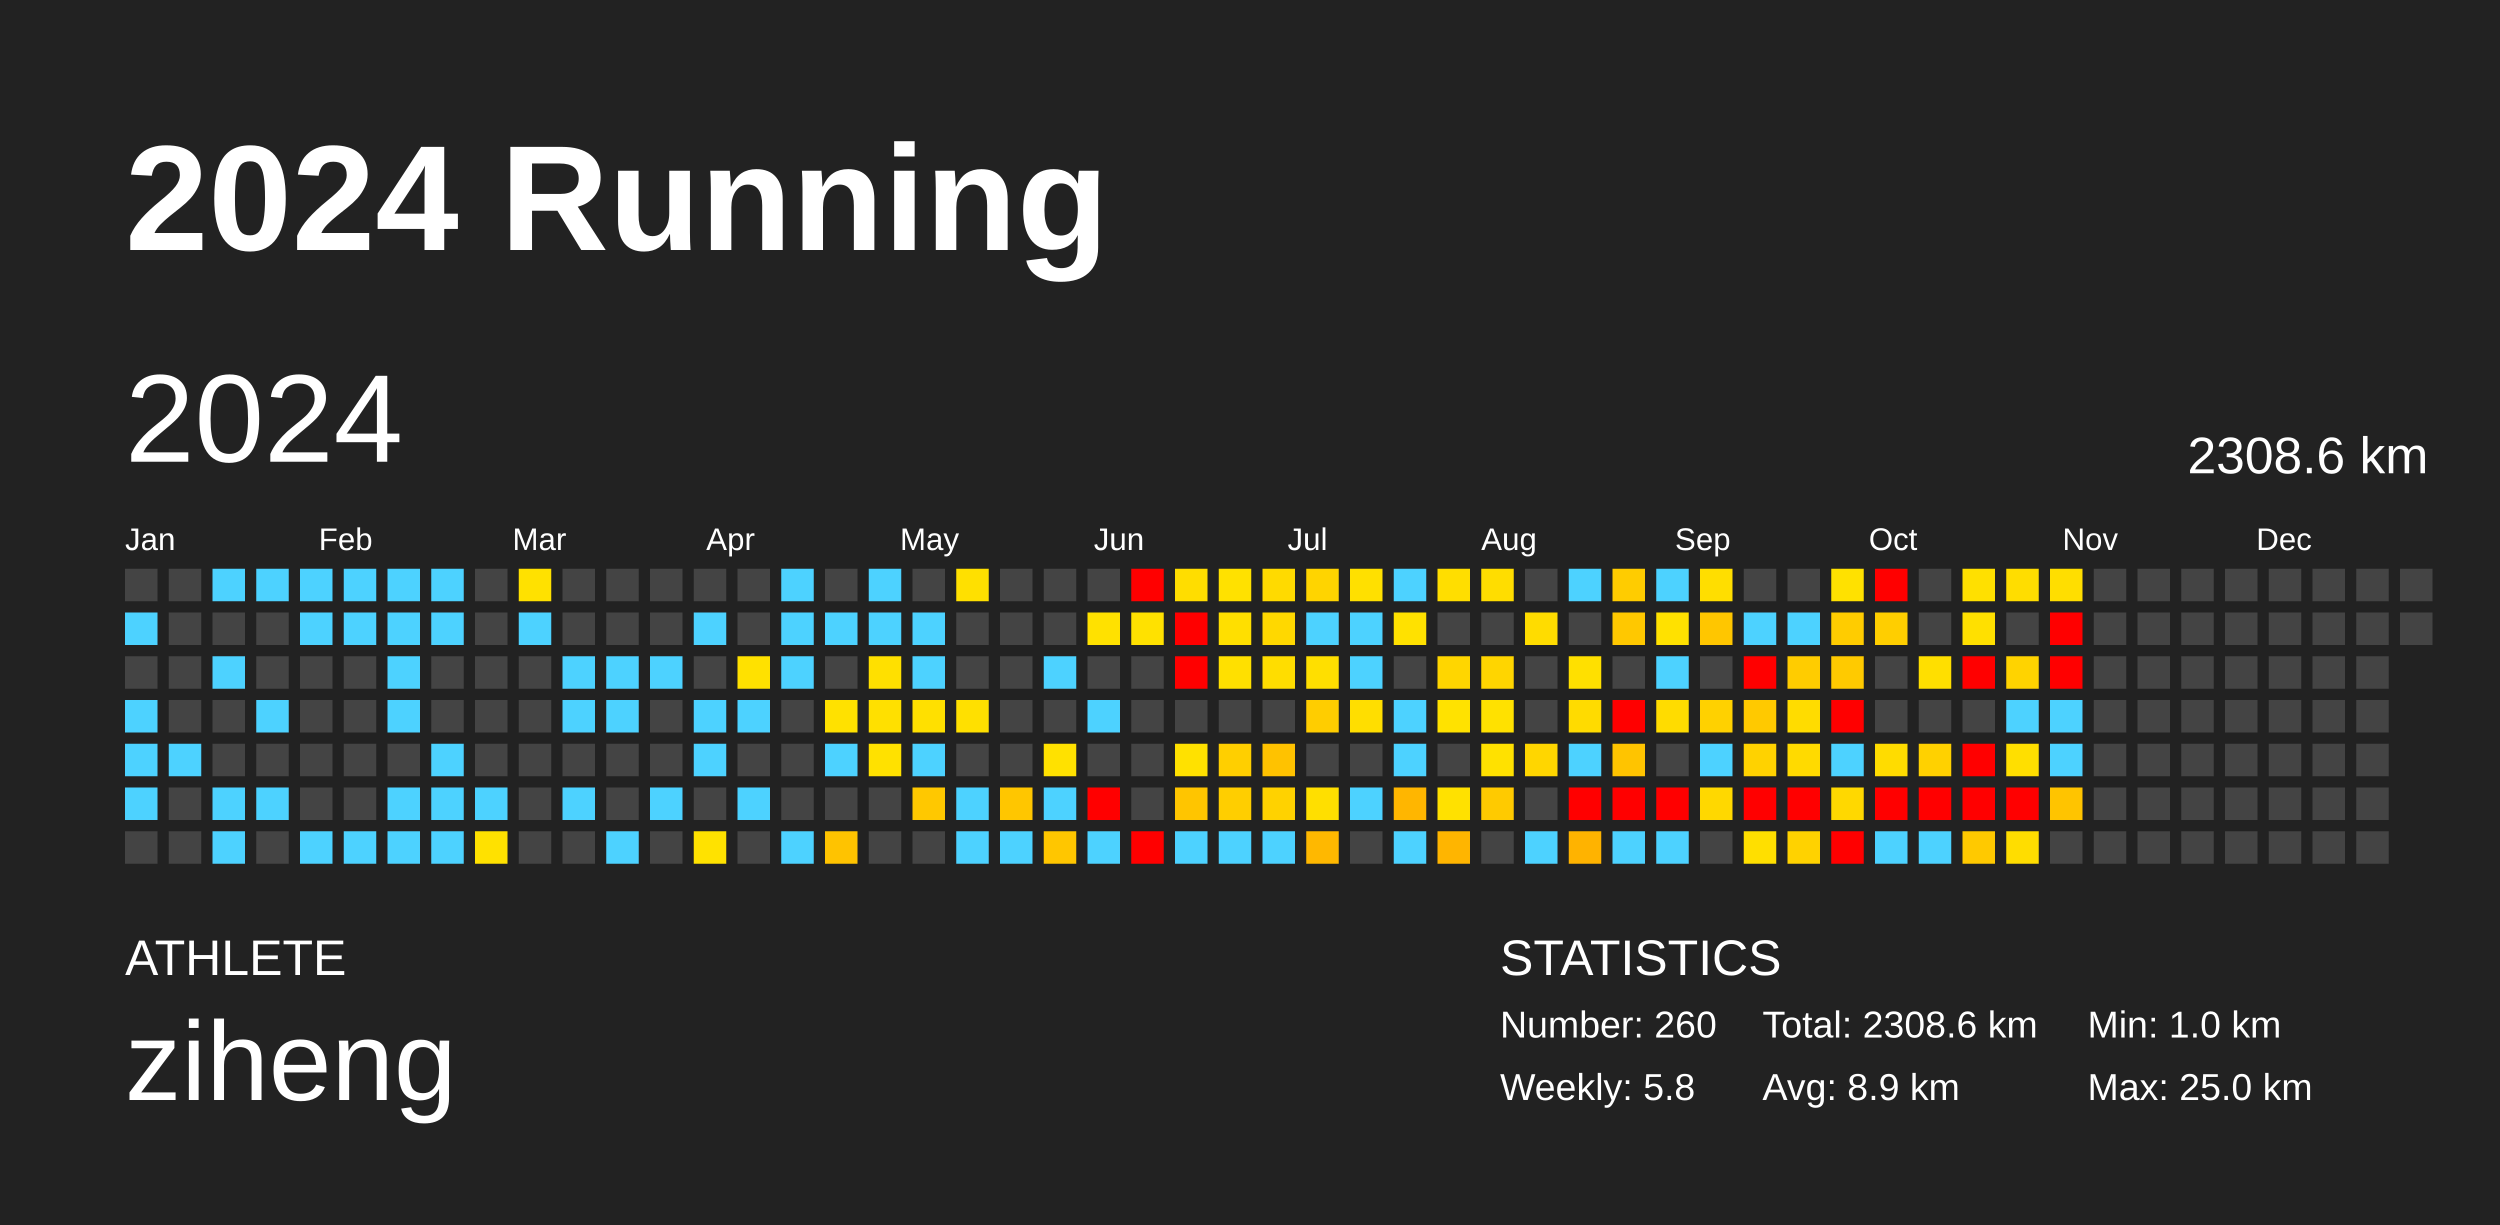
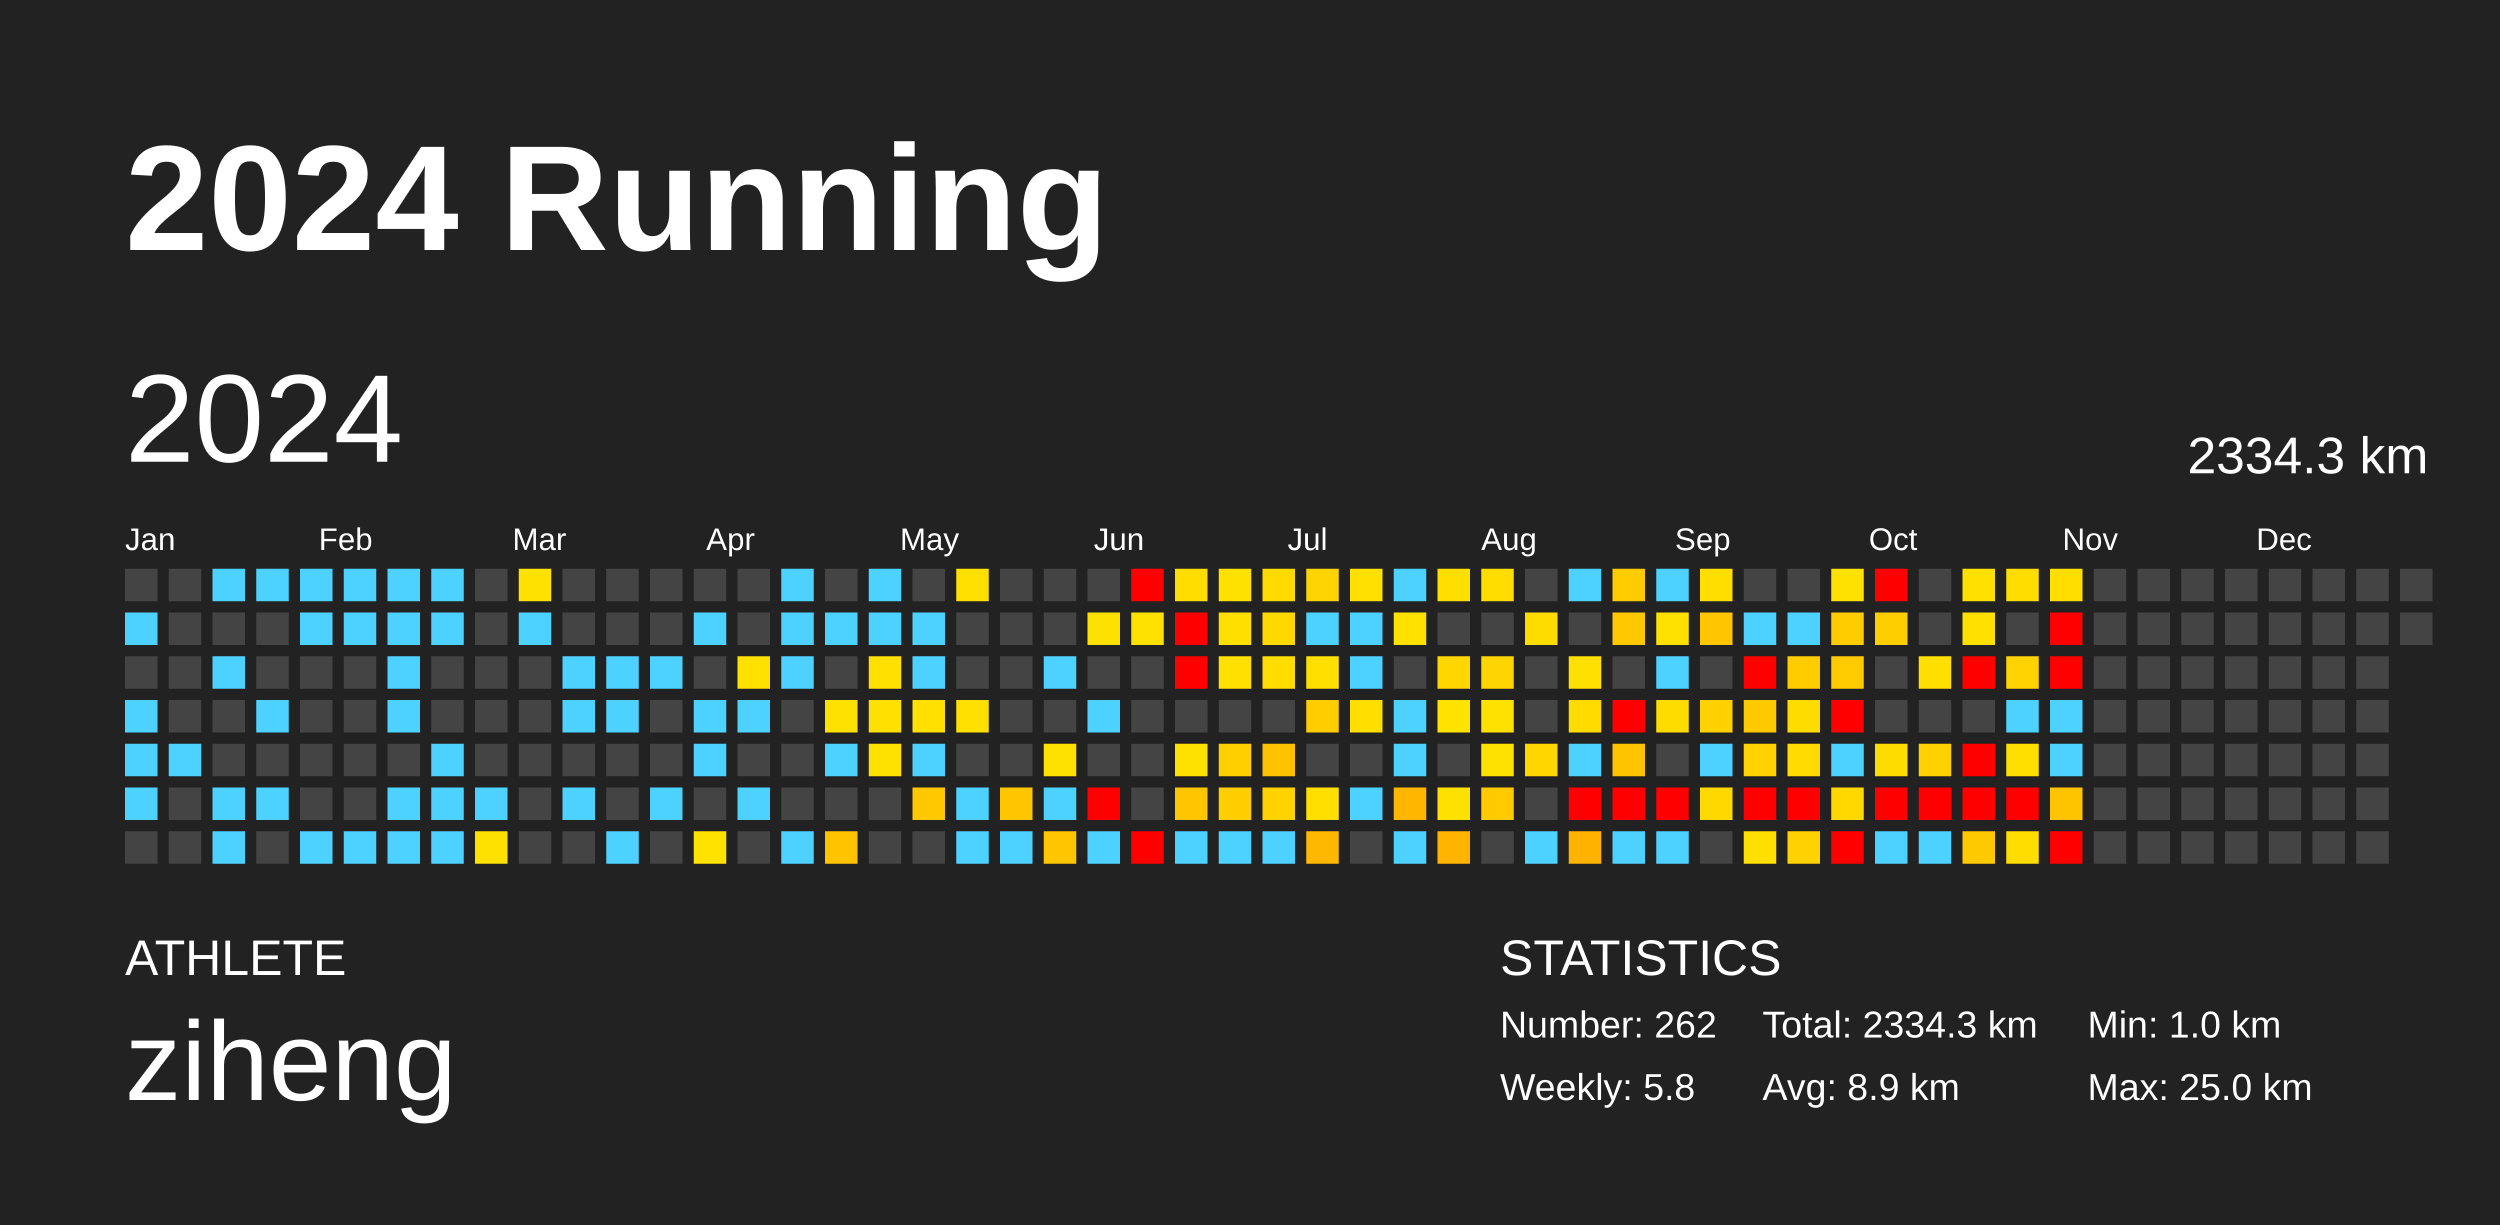
<svg xmlns="http://www.w3.org/2000/svg" baseProfile="full" height="98mm" version="1.1" viewBox="0,0,200,98" width="200mm">
  <defs />
  <rect fill="#222222" height="98" width="200" x="0" y="0" />
  <text fill="#FFFFFF" style="font-size:12px; font-family:Arial; font-weight:bold;" x="10" y="20">2024 Running</text>
  <text fill="#FFFFFF" style="font-size:4px; font-family:Arial" x="10" y="78">ATHLETE</text>
  <text fill="#FFFFFF" style="font-size:9px; font-family:Arial" x="10" y="88">ziheng</text>
  <text fill="#FFFFFF" style="font-size:4px; font-family:Arial" x="120" y="78">STATISTICS</text>
-   <text fill="#FFFFFF" style="font-size:3px; font-family:Arial" x="120" y="83">Number: 260</text>
+   <text fill="#FFFFFF" style="font-size:3px; font-family:Arial" x="120" y="83">Number: 262</text>
  <text fill="#FFFFFF" style="font-size:3px; font-family:Arial" x="120" y="88">Weekly: 5.8</text>
-   <text fill="#FFFFFF" style="font-size:3px; font-family:Arial" x="141" y="83">Total: 2308.6 km</text>
+   <text fill="#FFFFFF" style="font-size:3px; font-family:Arial" x="141" y="83">Total: 2334.3 km</text>
  <text fill="#FFFFFF" style="font-size:3px; font-family:Arial" x="141" y="88">Avg: 8.9 km</text>
  <text fill="#FFFFFF" style="font-size:3px; font-family:Arial" x="167" y="83">Min: 1.0 km</text>
  <text fill="#FFFFFF" style="font-size:3px; font-family:Arial" x="167" y="88">Max: 25.0 km</text>
  <text dominant-baseline="hanging" fill="#FFFFFF" style="font-size:10.0px; font-family:Arial;" x="10" y="30">2024</text>
-   <text dominant-baseline="hanging" fill="#FFFFFF" style="font-size:4.125px; font-family:Arial;" x="175" y="35">2308.6 km</text>
+   <text dominant-baseline="hanging" fill="#FFFFFF" style="font-size:4.125px; font-family:Arial;" x="175" y="35">2334.3 km</text>
  <text fill="#FFFFFF" style="font-size:2.5px; font-family:Arial" x="10.0" y="44">Jan</text>
  <text fill="#FFFFFF" style="font-size:2.5px; font-family:Arial" x="25.5" y="44">Feb</text>
  <text fill="#FFFFFF" style="font-size:2.5px; font-family:Arial" x="41.0" y="44">Mar</text>
  <text fill="#FFFFFF" style="font-size:2.5px; font-family:Arial" x="56.5" y="44">Apr</text>
  <text fill="#FFFFFF" style="font-size:2.5px; font-family:Arial" x="72.0" y="44">May</text>
  <text fill="#FFFFFF" style="font-size:2.5px; font-family:Arial" x="87.5" y="44">Jun</text>
  <text fill="#FFFFFF" style="font-size:2.5px; font-family:Arial" x="103.0" y="44">Jul</text>
  <text fill="#FFFFFF" style="font-size:2.5px; font-family:Arial" x="118.5" y="44">Aug</text>
  <text fill="#FFFFFF" style="font-size:2.5px; font-family:Arial" x="134.0" y="44">Sep</text>
  <text fill="#FFFFFF" style="font-size:2.5px; font-family:Arial" x="149.5" y="44">Oct</text>
  <text fill="#FFFFFF" style="font-size:2.5px; font-family:Arial" x="165.0" y="44">Nov</text>
  <text fill="#FFFFFF" style="font-size:2.5px; font-family:Arial" x="180.5" y="44">Dec</text>
  <rect fill="#444444" height="2.6" width="2.6" x="10.0" y="45.5" />
  <rect fill="#4dd2ff" height="2.6" width="2.6" x="10.0" y="49.0" />
  <rect fill="#444444" height="2.6" width="2.6" x="10.0" y="52.5" />
  <rect fill="#4dd2ff" height="2.6" width="2.6" x="10.0" y="56.0" />
  <rect fill="#4dd2ff" height="2.6" width="2.6" x="10.0" y="59.5" />
  <rect fill="#4dd2ff" height="2.6" width="2.6" x="10.0" y="63.0" />
  <rect fill="#444444" height="2.6" width="2.6" x="10.0" y="66.5" />
  <rect fill="#444444" height="2.6" width="2.6" x="13.5" y="45.5" />
  <rect fill="#444444" height="2.6" width="2.6" x="13.5" y="49.0" />
  <rect fill="#444444" height="2.6" width="2.6" x="13.5" y="52.5" />
  <rect fill="#444444" height="2.6" width="2.6" x="13.5" y="56.0" />
  <rect fill="#4dd2ff" height="2.6" width="2.6" x="13.5" y="59.5" />
  <rect fill="#444444" height="2.6" width="2.6" x="13.5" y="63.0" />
  <rect fill="#444444" height="2.6" width="2.6" x="13.5" y="66.5" />
  <rect fill="#4dd2ff" height="2.6" width="2.6" x="17.0" y="45.5" />
  <rect fill="#444444" height="2.6" width="2.6" x="17.0" y="49.0" />
  <rect fill="#4dd2ff" height="2.6" width="2.6" x="17.0" y="52.5" />
  <rect fill="#444444" height="2.6" width="2.6" x="17.0" y="56.0" />
  <rect fill="#444444" height="2.6" width="2.6" x="17.0" y="59.5" />
  <rect fill="#4dd2ff" height="2.6" width="2.6" x="17.0" y="63.0" />
  <rect fill="#4dd2ff" height="2.6" width="2.6" x="17.0" y="66.5" />
  <rect fill="#4dd2ff" height="2.6" width="2.6" x="20.5" y="45.5" />
  <rect fill="#444444" height="2.6" width="2.6" x="20.5" y="49.0" />
  <rect fill="#444444" height="2.6" width="2.6" x="20.5" y="52.5" />
  <rect fill="#4dd2ff" height="2.6" width="2.6" x="20.5" y="56.0" />
  <rect fill="#444444" height="2.6" width="2.6" x="20.5" y="59.5" />
  <rect fill="#4dd2ff" height="2.6" width="2.6" x="20.5" y="63.0" />
  <rect fill="#444444" height="2.6" width="2.6" x="20.5" y="66.5" />
  <rect fill="#4dd2ff" height="2.6" width="2.6" x="24.0" y="45.5" />
  <rect fill="#4dd2ff" height="2.6" width="2.6" x="24.0" y="49.0" />
  <rect fill="#444444" height="2.6" width="2.6" x="24.0" y="52.5" />
  <rect fill="#444444" height="2.6" width="2.6" x="24.0" y="56.0" />
  <rect fill="#444444" height="2.6" width="2.6" x="24.0" y="59.5" />
  <rect fill="#444444" height="2.6" width="2.6" x="24.0" y="63.0" />
  <rect fill="#4dd2ff" height="2.6" width="2.6" x="24.0" y="66.5" />
  <rect fill="#4dd2ff" height="2.6" width="2.6" x="27.5" y="45.5" />
  <rect fill="#4dd2ff" height="2.6" width="2.6" x="27.5" y="49.0" />
  <rect fill="#444444" height="2.6" width="2.6" x="27.5" y="52.5" />
  <rect fill="#444444" height="2.6" width="2.6" x="27.5" y="56.0" />
  <rect fill="#444444" height="2.6" width="2.6" x="27.5" y="59.5" />
  <rect fill="#444444" height="2.6" width="2.6" x="27.5" y="63.0" />
  <rect fill="#4dd2ff" height="2.6" width="2.6" x="27.5" y="66.5" />
  <rect fill="#4dd2ff" height="2.6" width="2.6" x="31.0" y="45.5" />
  <rect fill="#4dd2ff" height="2.6" width="2.6" x="31.0" y="49.0" />
  <rect fill="#4dd2ff" height="2.6" width="2.6" x="31.0" y="52.5" />
  <rect fill="#4dd2ff" height="2.6" width="2.6" x="31.0" y="56.0" />
  <rect fill="#444444" height="2.6" width="2.6" x="31.0" y="59.5" />
  <rect fill="#4dd2ff" height="2.6" width="2.6" x="31.0" y="63.0" />
  <rect fill="#4dd2ff" height="2.6" width="2.6" x="31.0" y="66.5" />
  <rect fill="#4dd2ff" height="2.6" width="2.6" x="34.5" y="45.5" />
  <rect fill="#4dd2ff" height="2.6" width="2.6" x="34.5" y="49.0" />
  <rect fill="#444444" height="2.6" width="2.6" x="34.5" y="52.5" />
  <rect fill="#444444" height="2.6" width="2.6" x="34.5" y="56.0" />
  <rect fill="#4dd2ff" height="2.6" width="2.6" x="34.5" y="59.5" />
  <rect fill="#4dd2ff" height="2.6" width="2.6" x="34.5" y="63.0" />
  <rect fill="#4dd2ff" height="2.6" width="2.6" x="34.5" y="66.5" />
  <rect fill="#444444" height="2.6" width="2.6" x="38.0" y="45.5" />
  <rect fill="#444444" height="2.6" width="2.6" x="38.0" y="49.0" />
  <rect fill="#444444" height="2.6" width="2.6" x="38.0" y="52.5" />
  <rect fill="#444444" height="2.6" width="2.6" x="38.0" y="56.0" />
  <rect fill="#444444" height="2.6" width="2.6" x="38.0" y="59.5" />
  <rect fill="#4dd2ff" height="2.6" width="2.6" x="38.0" y="63.0" />
  <rect fill="#ffe100" height="2.6" width="2.6" x="38.0" y="66.5" />
  <rect fill="#ffe100" height="2.6" width="2.6" x="41.5" y="45.5" />
  <rect fill="#4dd2ff" height="2.6" width="2.6" x="41.5" y="49.0" />
  <rect fill="#444444" height="2.6" width="2.6" x="41.5" y="52.5" />
  <rect fill="#444444" height="2.6" width="2.6" x="41.5" y="56.0" />
  <rect fill="#444444" height="2.6" width="2.6" x="41.5" y="59.5" />
  <rect fill="#444444" height="2.6" width="2.6" x="41.5" y="63.0" />
  <rect fill="#444444" height="2.6" width="2.6" x="41.5" y="66.5" />
  <rect fill="#444444" height="2.6" width="2.6" x="45.0" y="45.5" />
  <rect fill="#444444" height="2.6" width="2.6" x="45.0" y="49.0" />
  <rect fill="#4dd2ff" height="2.6" width="2.6" x="45.0" y="52.5" />
  <rect fill="#4dd2ff" height="2.6" width="2.6" x="45.0" y="56.0" />
  <rect fill="#444444" height="2.6" width="2.6" x="45.0" y="59.5" />
  <rect fill="#4dd2ff" height="2.6" width="2.6" x="45.0" y="63.0" />
  <rect fill="#444444" height="2.6" width="2.6" x="45.0" y="66.5" />
  <rect fill="#444444" height="2.6" width="2.6" x="48.5" y="45.5" />
  <rect fill="#444444" height="2.6" width="2.6" x="48.5" y="49.0" />
  <rect fill="#4dd2ff" height="2.6" width="2.6" x="48.5" y="52.5" />
  <rect fill="#4dd2ff" height="2.6" width="2.6" x="48.5" y="56.0" />
  <rect fill="#444444" height="2.6" width="2.6" x="48.5" y="59.5" />
  <rect fill="#444444" height="2.6" width="2.6" x="48.5" y="63.0" />
  <rect fill="#4dd2ff" height="2.6" width="2.6" x="48.5" y="66.5" />
  <rect fill="#444444" height="2.6" width="2.6" x="52.0" y="45.5" />
  <rect fill="#444444" height="2.6" width="2.6" x="52.0" y="49.0" />
  <rect fill="#4dd2ff" height="2.6" width="2.6" x="52.0" y="52.5" />
  <rect fill="#444444" height="2.6" width="2.6" x="52.0" y="56.0" />
  <rect fill="#444444" height="2.6" width="2.6" x="52.0" y="59.5" />
  <rect fill="#4dd2ff" height="2.6" width="2.6" x="52.0" y="63.0" />
  <rect fill="#444444" height="2.6" width="2.6" x="52.0" y="66.5" />
  <rect fill="#444444" height="2.6" width="2.6" x="55.5" y="45.5" />
  <rect fill="#4dd2ff" height="2.6" width="2.6" x="55.5" y="49.0" />
  <rect fill="#444444" height="2.6" width="2.6" x="55.5" y="52.5" />
  <rect fill="#4dd2ff" height="2.6" width="2.6" x="55.5" y="56.0" />
  <rect fill="#4dd2ff" height="2.6" width="2.6" x="55.5" y="59.5" />
  <rect fill="#444444" height="2.6" width="2.6" x="55.5" y="63.0" />
  <rect fill="#ffe200" height="2.6" width="2.6" x="55.5" y="66.5" />
  <rect fill="#444444" height="2.6" width="2.6" x="59.0" y="45.5" />
  <rect fill="#444444" height="2.6" width="2.6" x="59.0" y="49.0" />
  <rect fill="#ffe100" height="2.6" width="2.6" x="59.0" y="52.5" />
  <rect fill="#4dd2ff" height="2.6" width="2.6" x="59.0" y="56.0" />
  <rect fill="#444444" height="2.6" width="2.6" x="59.0" y="59.5" />
  <rect fill="#4dd2ff" height="2.6" width="2.6" x="59.0" y="63.0" />
  <rect fill="#444444" height="2.6" width="2.6" x="59.0" y="66.5" />
  <rect fill="#4dd2ff" height="2.6" width="2.6" x="62.5" y="45.5" />
  <rect fill="#4dd2ff" height="2.6" width="2.6" x="62.5" y="49.0" />
  <rect fill="#4dd2ff" height="2.6" width="2.6" x="62.5" y="52.5" />
  <rect fill="#444444" height="2.6" width="2.6" x="62.5" y="56.0" />
  <rect fill="#444444" height="2.6" width="2.6" x="62.5" y="59.5" />
  <rect fill="#444444" height="2.6" width="2.6" x="62.5" y="63.0" />
  <rect fill="#4dd2ff" height="2.6" width="2.6" x="62.5" y="66.5" />
  <rect fill="#444444" height="2.6" width="2.6" x="66.0" y="45.5" />
  <rect fill="#4dd2ff" height="2.6" width="2.6" x="66.0" y="49.0" />
  <rect fill="#444444" height="2.6" width="2.6" x="66.0" y="52.5" />
  <rect fill="#ffe100" height="2.6" width="2.6" x="66.0" y="56.0" />
  <rect fill="#4dd2ff" height="2.6" width="2.6" x="66.0" y="59.5" />
  <rect fill="#444444" height="2.6" width="2.6" x="66.0" y="63.0" />
  <rect fill="#ffc300" height="2.6" width="2.6" x="66.0" y="66.5" />
  <rect fill="#4dd2ff" height="2.6" width="2.6" x="69.5" y="45.5" />
  <rect fill="#4dd2ff" height="2.6" width="2.6" x="69.5" y="49.0" />
  <rect fill="#ffe000" height="2.6" width="2.6" x="69.5" y="52.5" />
  <rect fill="#ffe000" height="2.6" width="2.6" x="69.5" y="56.0" />
  <rect fill="#ffe100" height="2.6" width="2.6" x="69.5" y="59.5" />
  <rect fill="#444444" height="2.6" width="2.6" x="69.5" y="63.0" />
  <rect fill="#444444" height="2.6" width="2.6" x="69.5" y="66.5" />
  <rect fill="#444444" height="2.6" width="2.6" x="73.0" y="45.5" />
  <rect fill="#4dd2ff" height="2.6" width="2.6" x="73.0" y="49.0" />
  <rect fill="#4dd2ff" height="2.6" width="2.6" x="73.0" y="52.5" />
  <rect fill="#ffe000" height="2.6" width="2.6" x="73.0" y="56.0" />
  <rect fill="#4dd2ff" height="2.6" width="2.6" x="73.0" y="59.5" />
  <rect fill="#ffc800" height="2.6" width="2.6" x="73.0" y="63.0" />
  <rect fill="#444444" height="2.6" width="2.6" x="73.0" y="66.5" />
  <rect fill="#ffe000" height="2.6" width="2.6" x="76.5" y="45.5" />
  <rect fill="#444444" height="2.6" width="2.6" x="76.5" y="49.0" />
  <rect fill="#444444" height="2.6" width="2.6" x="76.5" y="52.5" />
  <rect fill="#ffe000" height="2.6" width="2.6" x="76.5" y="56.0" />
  <rect fill="#444444" height="2.6" width="2.6" x="76.5" y="59.5" />
  <rect fill="#4dd2ff" height="2.6" width="2.6" x="76.5" y="63.0" />
  <rect fill="#4dd2ff" height="2.6" width="2.6" x="76.5" y="66.5" />
  <rect fill="#444444" height="2.6" width="2.6" x="80.0" y="45.5" />
  <rect fill="#444444" height="2.6" width="2.6" x="80.0" y="49.0" />
  <rect fill="#444444" height="2.6" width="2.6" x="80.0" y="52.5" />
  <rect fill="#444444" height="2.6" width="2.6" x="80.0" y="56.0" />
  <rect fill="#444444" height="2.6" width="2.6" x="80.0" y="59.5" />
  <rect fill="#ffc600" height="2.6" width="2.6" x="80.0" y="63.0" />
  <rect fill="#4dd2ff" height="2.6" width="2.6" x="80.0" y="66.5" />
  <rect fill="#444444" height="2.6" width="2.6" x="83.5" y="45.5" />
  <rect fill="#444444" height="2.6" width="2.6" x="83.5" y="49.0" />
  <rect fill="#4dd2ff" height="2.6" width="2.6" x="83.5" y="52.5" />
  <rect fill="#444444" height="2.6" width="2.6" x="83.5" y="56.0" />
  <rect fill="#ffe100" height="2.6" width="2.6" x="83.5" y="59.5" />
  <rect fill="#4dd2ff" height="2.6" width="2.6" x="83.5" y="63.0" />
  <rect fill="#ffc600" height="2.6" width="2.6" x="83.5" y="66.5" />
  <rect fill="#444444" height="2.6" width="2.6" x="87.0" y="45.5" />
  <rect fill="#ffe100" height="2.6" width="2.6" x="87.0" y="49.0" />
  <rect fill="#444444" height="2.6" width="2.6" x="87.0" y="52.5" />
  <rect fill="#4dd2ff" height="2.6" width="2.6" x="87.0" y="56.0" />
  <rect fill="#444444" height="2.6" width="2.6" x="87.0" y="59.5" />
  <rect fill="red" height="2.6" width="2.6" x="87.0" y="63.0" />
  <rect fill="#4dd2ff" height="2.6" width="2.6" x="87.0" y="66.5" />
  <rect fill="red" height="2.6" width="2.6" x="90.5" y="45.5" />
  <rect fill="#ffe100" height="2.6" width="2.6" x="90.5" y="49.0" />
  <rect fill="#444444" height="2.6" width="2.6" x="90.5" y="52.5" />
  <rect fill="#444444" height="2.6" width="2.6" x="90.5" y="56.0" />
  <rect fill="#444444" height="2.6" width="2.6" x="90.5" y="59.5" />
  <rect fill="#444444" height="2.6" width="2.6" x="90.5" y="63.0" />
  <rect fill="red" height="2.6" width="2.6" x="90.5" y="66.5" />
  <rect fill="#ffdd00" height="2.6" width="2.6" x="94.0" y="45.5" />
  <rect fill="red" height="2.6" width="2.6" x="94.0" y="49.0" />
  <rect fill="red" height="2.6" width="2.6" x="94.0" y="52.5" />
  <rect fill="#444444" height="2.6" width="2.6" x="94.0" y="56.0" />
  <rect fill="#ffe100" height="2.6" width="2.6" x="94.0" y="59.5" />
  <rect fill="#ffc500" height="2.6" width="2.6" x="94.0" y="63.0" />
  <rect fill="#4dd2ff" height="2.6" width="2.6" x="94.0" y="66.5" />
  <rect fill="#ffe100" height="2.6" width="2.6" x="97.5" y="45.5" />
  <rect fill="#ffdf00" height="2.6" width="2.6" x="97.5" y="49.0" />
  <rect fill="#ffe000" height="2.6" width="2.6" x="97.5" y="52.5" />
  <rect fill="#444444" height="2.6" width="2.6" x="97.5" y="56.0" />
  <rect fill="#ffcf00" height="2.6" width="2.6" x="97.5" y="59.5" />
  <rect fill="#ffce00" height="2.6" width="2.6" x="97.5" y="63.0" />
  <rect fill="#4dd2ff" height="2.6" width="2.6" x="97.5" y="66.5" />
  <rect fill="#ffda00" height="2.6" width="2.6" x="101.0" y="45.5" />
  <rect fill="#ffd800" height="2.6" width="2.6" x="101.0" y="49.0" />
  <rect fill="#ffdd00" height="2.6" width="2.6" x="101.0" y="52.5" />
  <rect fill="#444444" height="2.6" width="2.6" x="101.0" y="56.0" />
  <rect fill="#ffc200" height="2.6" width="2.6" x="101.0" y="59.5" />
  <rect fill="#ffd200" height="2.6" width="2.6" x="101.0" y="63.0" />
  <rect fill="#4dd2ff" height="2.6" width="2.6" x="101.0" y="66.5" />
  <rect fill="#ffd400" height="2.6" width="2.6" x="104.5" y="45.5" />
  <rect fill="#4dd2ff" height="2.6" width="2.6" x="104.5" y="49.0" />
  <rect fill="#ffdf00" height="2.6" width="2.6" x="104.5" y="52.5" />
  <rect fill="#ffcd00" height="2.6" width="2.6" x="104.5" y="56.0" />
  <rect fill="#444444" height="2.6" width="2.6" x="104.5" y="59.5" />
  <rect fill="#ffdf00" height="2.6" width="2.6" x="104.5" y="63.0" />
  <rect fill="#ffb800" height="2.6" width="2.6" x="104.5" y="66.5" />
  <rect fill="#ffe000" height="2.6" width="2.6" x="108.0" y="45.5" />
  <rect fill="#4dd2ff" height="2.6" width="2.6" x="108.0" y="49.0" />
  <rect fill="#4dd2ff" height="2.6" width="2.6" x="108.0" y="52.5" />
  <rect fill="#ffde00" height="2.6" width="2.6" x="108.0" y="56.0" />
  <rect fill="#444444" height="2.6" width="2.6" x="108.0" y="59.5" />
  <rect fill="#4dd2ff" height="2.6" width="2.6" x="108.0" y="63.0" />
  <rect fill="#444444" height="2.6" width="2.6" x="108.0" y="66.5" />
  <rect fill="#4dd2ff" height="2.6" width="2.6" x="111.5" y="45.5" />
  <rect fill="#ffe100" height="2.6" width="2.6" x="111.5" y="49.0" />
  <rect fill="#444444" height="2.6" width="2.6" x="111.5" y="52.5" />
  <rect fill="#4dd2ff" height="2.6" width="2.6" x="111.5" y="56.0" />
  <rect fill="#4dd2ff" height="2.6" width="2.6" x="111.5" y="59.5" />
  <rect fill="#ffb600" height="2.6" width="2.6" x="111.5" y="63.0" />
  <rect fill="#4dd2ff" height="2.6" width="2.6" x="111.5" y="66.5" />
  <rect fill="#ffde00" height="2.6" width="2.6" x="115.0" y="45.5" />
  <rect fill="#444444" height="2.6" width="2.6" x="115.0" y="49.0" />
  <rect fill="#ffd600" height="2.6" width="2.6" x="115.0" y="52.5" />
  <rect fill="#ffe200" height="2.6" width="2.6" x="115.0" y="56.0" />
  <rect fill="#444444" height="2.6" width="2.6" x="115.0" y="59.5" />
  <rect fill="#ffe100" height="2.6" width="2.6" x="115.0" y="63.0" />
  <rect fill="#ffb500" height="2.6" width="2.6" x="115.0" y="66.5" />
  <rect fill="#ffdd00" height="2.6" width="2.6" x="118.5" y="45.5" />
  <rect fill="#444444" height="2.6" width="2.6" x="118.5" y="49.0" />
  <rect fill="#ffd500" height="2.6" width="2.6" x="118.5" y="52.5" />
  <rect fill="#ffe100" height="2.6" width="2.6" x="118.5" y="56.0" />
  <rect fill="#ffe100" height="2.6" width="2.6" x="118.5" y="59.5" />
  <rect fill="#ffca00" height="2.6" width="2.6" x="118.5" y="63.0" />
  <rect fill="#444444" height="2.6" width="2.6" x="118.5" y="66.5" />
  <rect fill="#444444" height="2.6" width="2.6" x="122.0" y="45.5" />
  <rect fill="#ffdc00" height="2.6" width="2.6" x="122.0" y="49.0" />
  <rect fill="#444444" height="2.6" width="2.6" x="122.0" y="52.5" />
  <rect fill="#444444" height="2.6" width="2.6" x="122.0" y="56.0" />
  <rect fill="#ffd600" height="2.6" width="2.6" x="122.0" y="59.5" />
  <rect fill="#444444" height="2.6" width="2.6" x="122.0" y="63.0" />
  <rect fill="#4dd2ff" height="2.6" width="2.6" x="122.0" y="66.5" />
  <rect fill="#4dd2ff" height="2.6" width="2.6" x="125.5" y="45.5" />
  <rect fill="#444444" height="2.6" width="2.6" x="125.5" y="49.0" />
  <rect fill="#ffe000" height="2.6" width="2.6" x="125.5" y="52.5" />
  <rect fill="#ffdb00" height="2.6" width="2.6" x="125.5" y="56.0" />
  <rect fill="#4dd2ff" height="2.6" width="2.6" x="125.5" y="59.5" />
  <rect fill="red" height="2.6" width="2.6" x="125.5" y="63.0" />
  <rect fill="#ffb300" height="2.6" width="2.6" x="125.5" y="66.5" />
  <rect fill="#ffcc00" height="2.6" width="2.6" x="129.0" y="45.5" />
  <rect fill="#ffc800" height="2.6" width="2.6" x="129.0" y="49.0" />
  <rect fill="#444444" height="2.6" width="2.6" x="129.0" y="52.5" />
  <rect fill="red" height="2.6" width="2.6" x="129.0" y="56.0" />
  <rect fill="#ffc400" height="2.6" width="2.6" x="129.0" y="59.5" />
  <rect fill="red" height="2.6" width="2.6" x="129.0" y="63.0" />
  <rect fill="#4dd2ff" height="2.6" width="2.6" x="129.0" y="66.5" />
  <rect fill="#4dd2ff" height="2.6" width="2.6" x="132.5" y="45.5" />
  <rect fill="#ffe100" height="2.6" width="2.6" x="132.5" y="49.0" />
  <rect fill="#4dd2ff" height="2.6" width="2.6" x="132.5" y="52.5" />
  <rect fill="#ffdc00" height="2.6" width="2.6" x="132.5" y="56.0" />
  <rect fill="#444444" height="2.6" width="2.6" x="132.5" y="59.5" />
  <rect fill="red" height="2.6" width="2.6" x="132.5" y="63.0" />
  <rect fill="#4dd2ff" height="2.6" width="2.6" x="132.5" y="66.5" />
  <rect fill="#ffde00" height="2.6" width="2.6" x="136.0" y="45.5" />
  <rect fill="#ffc600" height="2.6" width="2.6" x="136.0" y="49.0" />
  <rect fill="#444444" height="2.6" width="2.6" x="136.0" y="52.5" />
  <rect fill="#ffd100" height="2.6" width="2.6" x="136.0" y="56.0" />
  <rect fill="#4dd2ff" height="2.6" width="2.6" x="136.0" y="59.5" />
  <rect fill="#ffd800" height="2.6" width="2.6" x="136.0" y="63.0" />
  <rect fill="#444444" height="2.6" width="2.6" x="136.0" y="66.5" />
  <rect fill="#444444" height="2.6" width="2.6" x="139.5" y="45.5" />
  <rect fill="#4dd2ff" height="2.6" width="2.6" x="139.5" y="49.0" />
  <rect fill="red" height="2.6" width="2.6" x="139.5" y="52.5" />
  <rect fill="#ffc900" height="2.6" width="2.6" x="139.5" y="56.0" />
  <rect fill="#ffd200" height="2.6" width="2.6" x="139.5" y="59.5" />
  <rect fill="red" height="2.6" width="2.6" x="139.5" y="63.0" />
  <rect fill="#ffdf00" height="2.6" width="2.6" x="139.5" y="66.5" />
  <rect fill="#444444" height="2.6" width="2.6" x="143.0" y="45.5" />
  <rect fill="#4dd2ff" height="2.6" width="2.6" x="143.0" y="49.0" />
  <rect fill="#ffcc00" height="2.6" width="2.6" x="143.0" y="52.5" />
  <rect fill="#ffdc00" height="2.6" width="2.6" x="143.0" y="56.0" />
  <rect fill="#ffda00" height="2.6" width="2.6" x="143.0" y="59.5" />
  <rect fill="red" height="2.6" width="2.6" x="143.0" y="63.0" />
  <rect fill="#ffd200" height="2.6" width="2.6" x="143.0" y="66.5" />
  <rect fill="#ffe100" height="2.6" width="2.6" x="146.5" y="45.5" />
  <rect fill="#ffcc00" height="2.6" width="2.6" x="146.5" y="49.0" />
  <rect fill="#ffca00" height="2.6" width="2.6" x="146.5" y="52.5" />
  <rect fill="red" height="2.6" width="2.6" x="146.5" y="56.0" />
  <rect fill="#4dd2ff" height="2.6" width="2.6" x="146.5" y="59.5" />
  <rect fill="#ffd800" height="2.6" width="2.6" x="146.5" y="63.0" />
  <rect fill="red" height="2.6" width="2.6" x="146.5" y="66.5" />
  <rect fill="red" height="2.6" width="2.6" x="150.0" y="45.5" />
  <rect fill="#ffce00" height="2.6" width="2.6" x="150.0" y="49.0" />
  <rect fill="#444444" height="2.6" width="2.6" x="150.0" y="52.5" />
  <rect fill="#444444" height="2.6" width="2.6" x="150.0" y="56.0" />
  <rect fill="#ffdc00" height="2.6" width="2.6" x="150.0" y="59.5" />
  <rect fill="red" height="2.6" width="2.6" x="150.0" y="63.0" />
  <rect fill="#4dd2ff" height="2.6" width="2.6" x="150.0" y="66.5" />
  <rect fill="#444444" height="2.6" width="2.6" x="153.5" y="45.5" />
  <rect fill="#444444" height="2.6" width="2.6" x="153.5" y="49.0" />
  <rect fill="#ffdf00" height="2.6" width="2.6" x="153.5" y="52.5" />
  <rect fill="#444444" height="2.6" width="2.6" x="153.5" y="56.0" />
  <rect fill="#ffd100" height="2.6" width="2.6" x="153.5" y="59.5" />
  <rect fill="red" height="2.6" width="2.6" x="153.5" y="63.0" />
  <rect fill="#4dd2ff" height="2.6" width="2.6" x="153.5" y="66.5" />
  <rect fill="#ffe000" height="2.6" width="2.6" x="157.0" y="45.5" />
  <rect fill="#ffe000" height="2.6" width="2.6" x="157.0" y="49.0" />
  <rect fill="red" height="2.6" width="2.6" x="157.0" y="52.5" />
  <rect fill="#444444" height="2.6" width="2.6" x="157.0" y="56.0" />
  <rect fill="red" height="2.6" width="2.6" x="157.0" y="59.5" />
  <rect fill="red" height="2.6" width="2.6" x="157.0" y="63.0" />
  <rect fill="#ffc900" height="2.6" width="2.6" x="157.0" y="66.5" />
  <rect fill="#ffdd00" height="2.6" width="2.6" x="160.5" y="45.5" />
  <rect fill="#444444" height="2.6" width="2.6" x="160.5" y="49.0" />
  <rect fill="#ffd300" height="2.6" width="2.6" x="160.5" y="52.5" />
  <rect fill="#4dd2ff" height="2.6" width="2.6" x="160.5" y="56.0" />
  <rect fill="#ffdf00" height="2.6" width="2.6" x="160.5" y="59.5" />
  <rect fill="red" height="2.6" width="2.6" x="160.5" y="63.0" />
  <rect fill="#ffdd00" height="2.6" width="2.6" x="160.5" y="66.5" />
  <rect fill="#ffde00" height="2.6" width="2.6" x="164.0" y="45.5" />
  <rect fill="red" height="2.6" width="2.6" x="164.0" y="49.0" />
  <rect fill="red" height="2.6" width="2.6" x="164.0" y="52.5" />
  <rect fill="#4dd2ff" height="2.6" width="2.6" x="164.0" y="56.0" />
  <rect fill="#4dd2ff" height="2.6" width="2.6" x="164.0" y="59.5" />
  <rect fill="#ffc400" height="2.6" width="2.6" x="164.0" y="63.0" />
-   <rect fill="#444444" height="2.6" width="2.6" x="164.0" y="66.5" />
+   <rect fill="red" height="2.6" width="2.6" x="164.0" y="66.5" />
  <rect fill="#444444" height="2.6" width="2.6" x="167.5" y="45.5" />
  <rect fill="#444444" height="2.6" width="2.6" x="167.5" y="49.0" />
  <rect fill="#444444" height="2.6" width="2.6" x="167.5" y="52.5" />
  <rect fill="#444444" height="2.6" width="2.6" x="167.5" y="56.0" />
  <rect fill="#444444" height="2.6" width="2.6" x="167.5" y="59.5" />
  <rect fill="#444444" height="2.6" width="2.6" x="167.5" y="63.0" />
  <rect fill="#444444" height="2.6" width="2.6" x="167.5" y="66.5" />
  <rect fill="#444444" height="2.6" width="2.6" x="171.0" y="45.5" />
  <rect fill="#444444" height="2.6" width="2.6" x="171.0" y="49.0" />
  <rect fill="#444444" height="2.6" width="2.6" x="171.0" y="52.5" />
  <rect fill="#444444" height="2.6" width="2.6" x="171.0" y="56.0" />
  <rect fill="#444444" height="2.6" width="2.6" x="171.0" y="59.5" />
  <rect fill="#444444" height="2.6" width="2.6" x="171.0" y="63.0" />
  <rect fill="#444444" height="2.6" width="2.6" x="171.0" y="66.5" />
  <rect fill="#444444" height="2.6" width="2.6" x="174.5" y="45.5" />
  <rect fill="#444444" height="2.6" width="2.6" x="174.5" y="49.0" />
  <rect fill="#444444" height="2.6" width="2.6" x="174.5" y="52.5" />
  <rect fill="#444444" height="2.6" width="2.6" x="174.5" y="56.0" />
  <rect fill="#444444" height="2.6" width="2.6" x="174.5" y="59.5" />
  <rect fill="#444444" height="2.6" width="2.6" x="174.5" y="63.0" />
  <rect fill="#444444" height="2.6" width="2.6" x="174.5" y="66.5" />
  <rect fill="#444444" height="2.6" width="2.6" x="178.0" y="45.5" />
  <rect fill="#444444" height="2.6" width="2.6" x="178.0" y="49.0" />
  <rect fill="#444444" height="2.6" width="2.6" x="178.0" y="52.5" />
  <rect fill="#444444" height="2.6" width="2.6" x="178.0" y="56.0" />
  <rect fill="#444444" height="2.6" width="2.6" x="178.0" y="59.5" />
  <rect fill="#444444" height="2.6" width="2.6" x="178.0" y="63.0" />
  <rect fill="#444444" height="2.6" width="2.6" x="178.0" y="66.5" />
  <rect fill="#444444" height="2.6" width="2.6" x="181.5" y="45.5" />
  <rect fill="#444444" height="2.6" width="2.6" x="181.5" y="49.0" />
  <rect fill="#444444" height="2.6" width="2.6" x="181.5" y="52.5" />
  <rect fill="#444444" height="2.6" width="2.6" x="181.5" y="56.0" />
  <rect fill="#444444" height="2.6" width="2.6" x="181.5" y="59.5" />
  <rect fill="#444444" height="2.6" width="2.6" x="181.5" y="63.0" />
  <rect fill="#444444" height="2.6" width="2.6" x="181.5" y="66.5" />
  <rect fill="#444444" height="2.6" width="2.6" x="185.0" y="45.5" />
  <rect fill="#444444" height="2.6" width="2.6" x="185.0" y="49.0" />
  <rect fill="#444444" height="2.6" width="2.6" x="185.0" y="52.5" />
  <rect fill="#444444" height="2.6" width="2.6" x="185.0" y="56.0" />
  <rect fill="#444444" height="2.6" width="2.6" x="185.0" y="59.5" />
  <rect fill="#444444" height="2.6" width="2.6" x="185.0" y="63.0" />
  <rect fill="#444444" height="2.6" width="2.6" x="185.0" y="66.5" />
  <rect fill="#444444" height="2.6" width="2.6" x="188.5" y="45.5" />
  <rect fill="#444444" height="2.6" width="2.6" x="188.5" y="49.0" />
  <rect fill="#444444" height="2.6" width="2.6" x="188.5" y="52.5" />
  <rect fill="#444444" height="2.6" width="2.6" x="188.5" y="56.0" />
  <rect fill="#444444" height="2.6" width="2.6" x="188.5" y="59.5" />
  <rect fill="#444444" height="2.6" width="2.6" x="188.5" y="63.0" />
  <rect fill="#444444" height="2.6" width="2.6" x="188.5" y="66.5" />
  <rect fill="#444444" height="2.6" width="2.6" x="192.0" y="45.5" />
  <rect fill="#444444" height="2.6" width="2.6" x="192.0" y="49.0" />
</svg>
